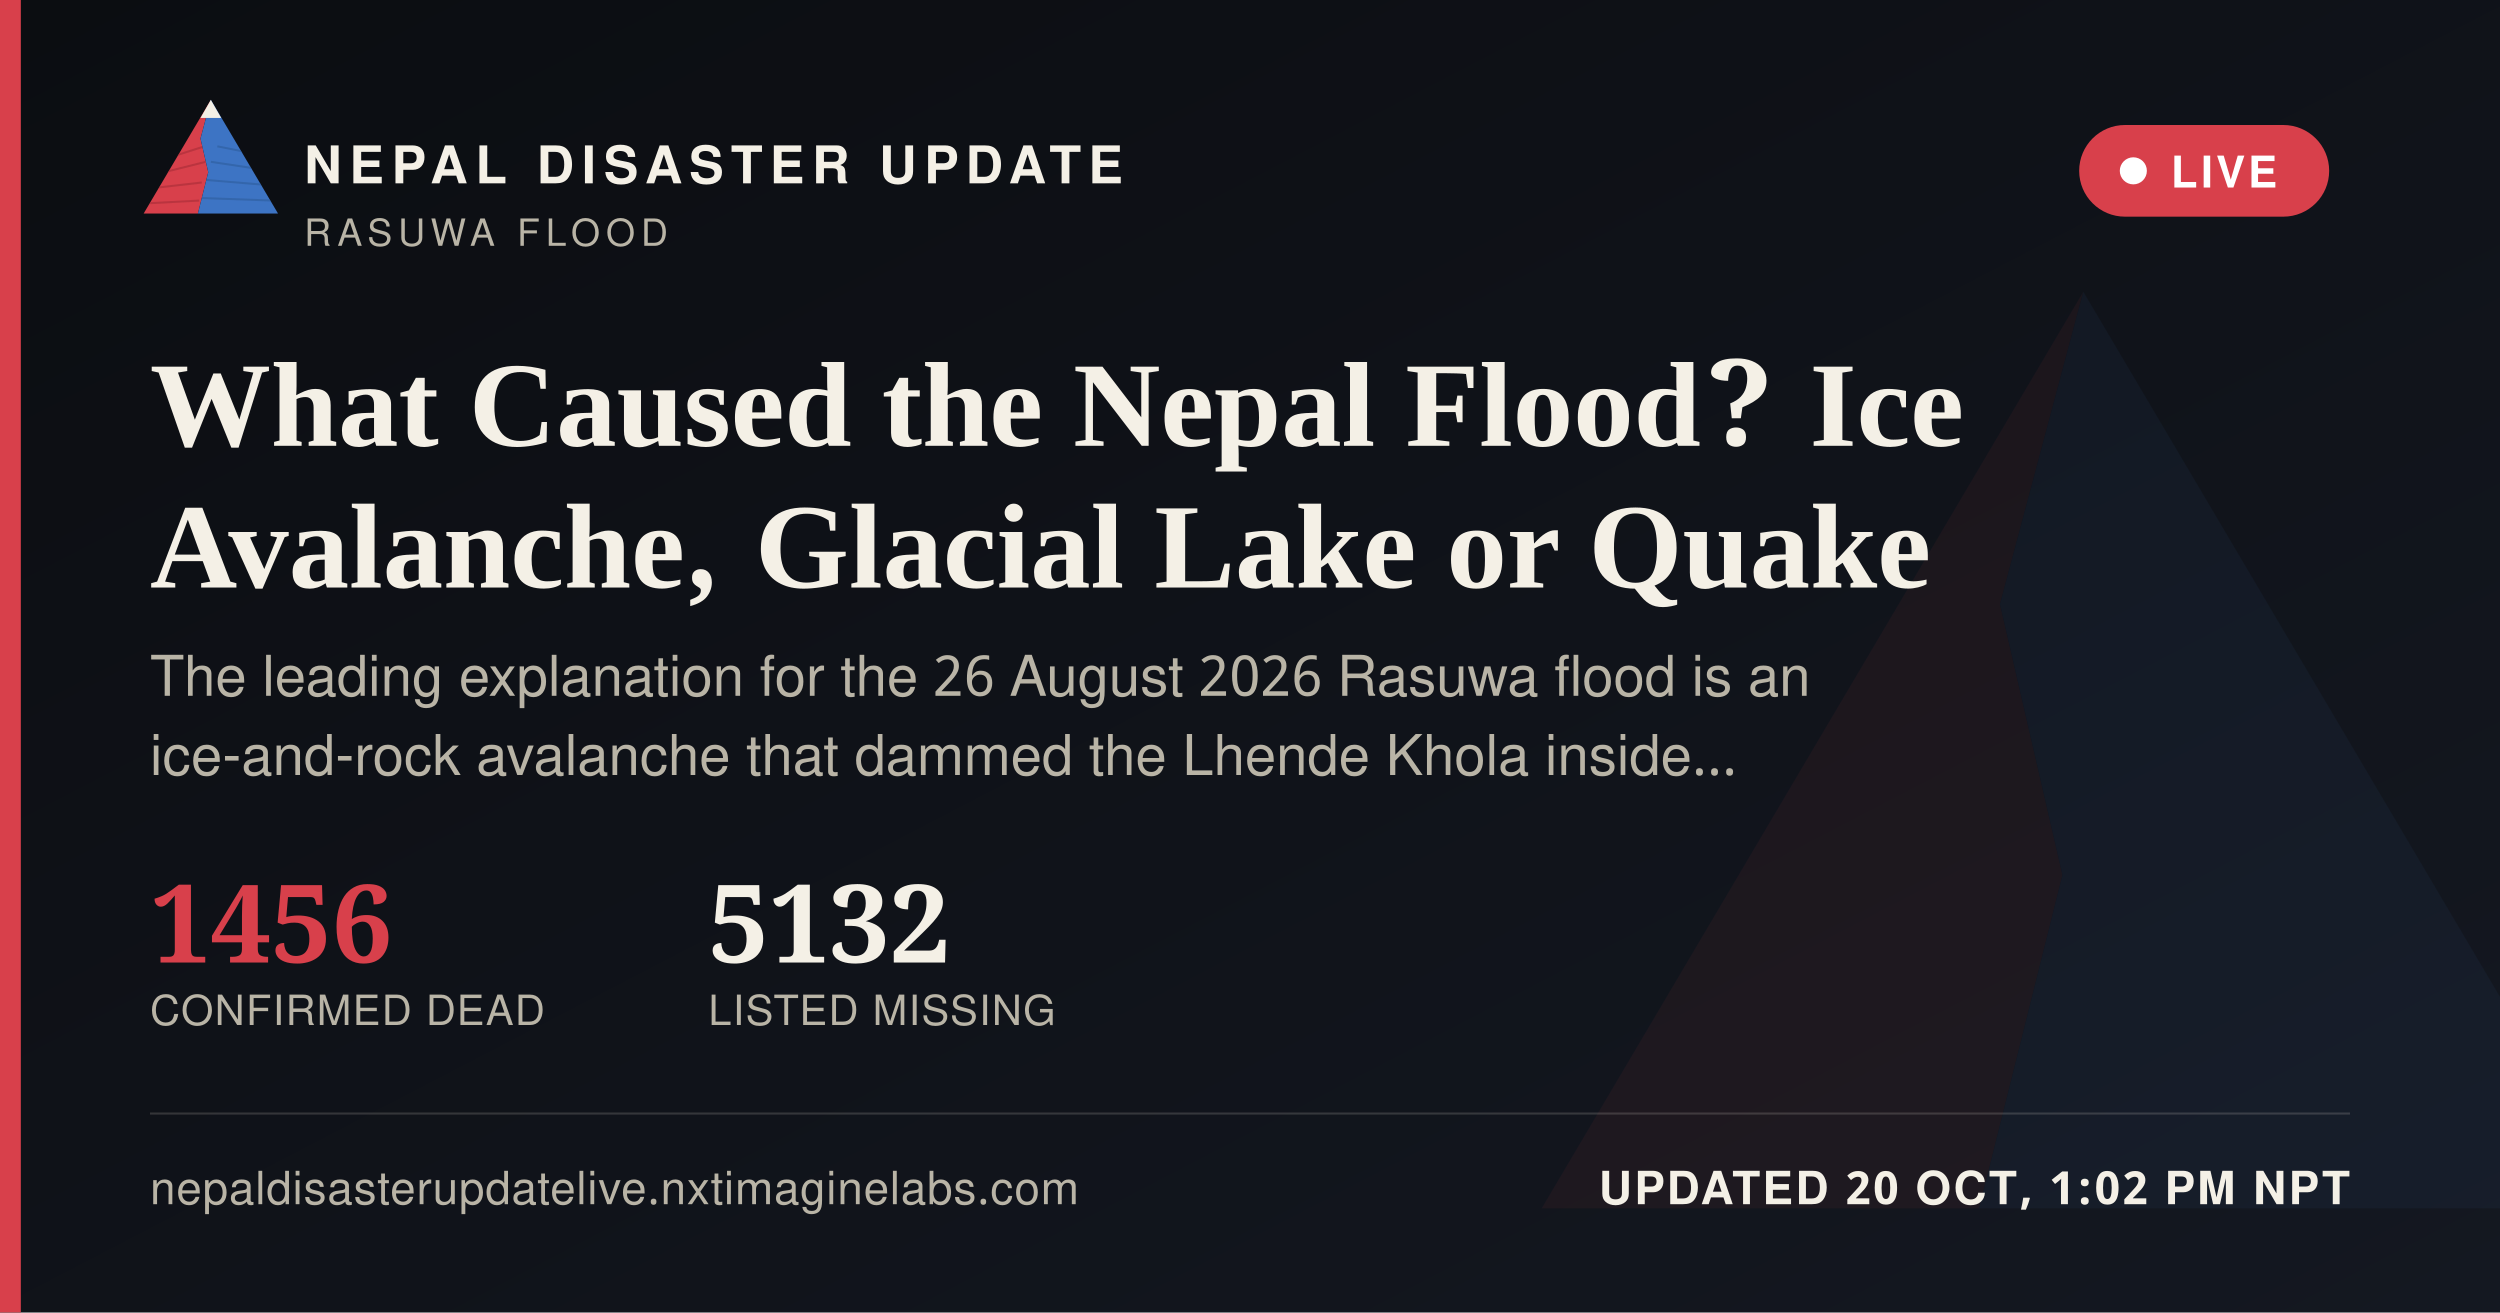
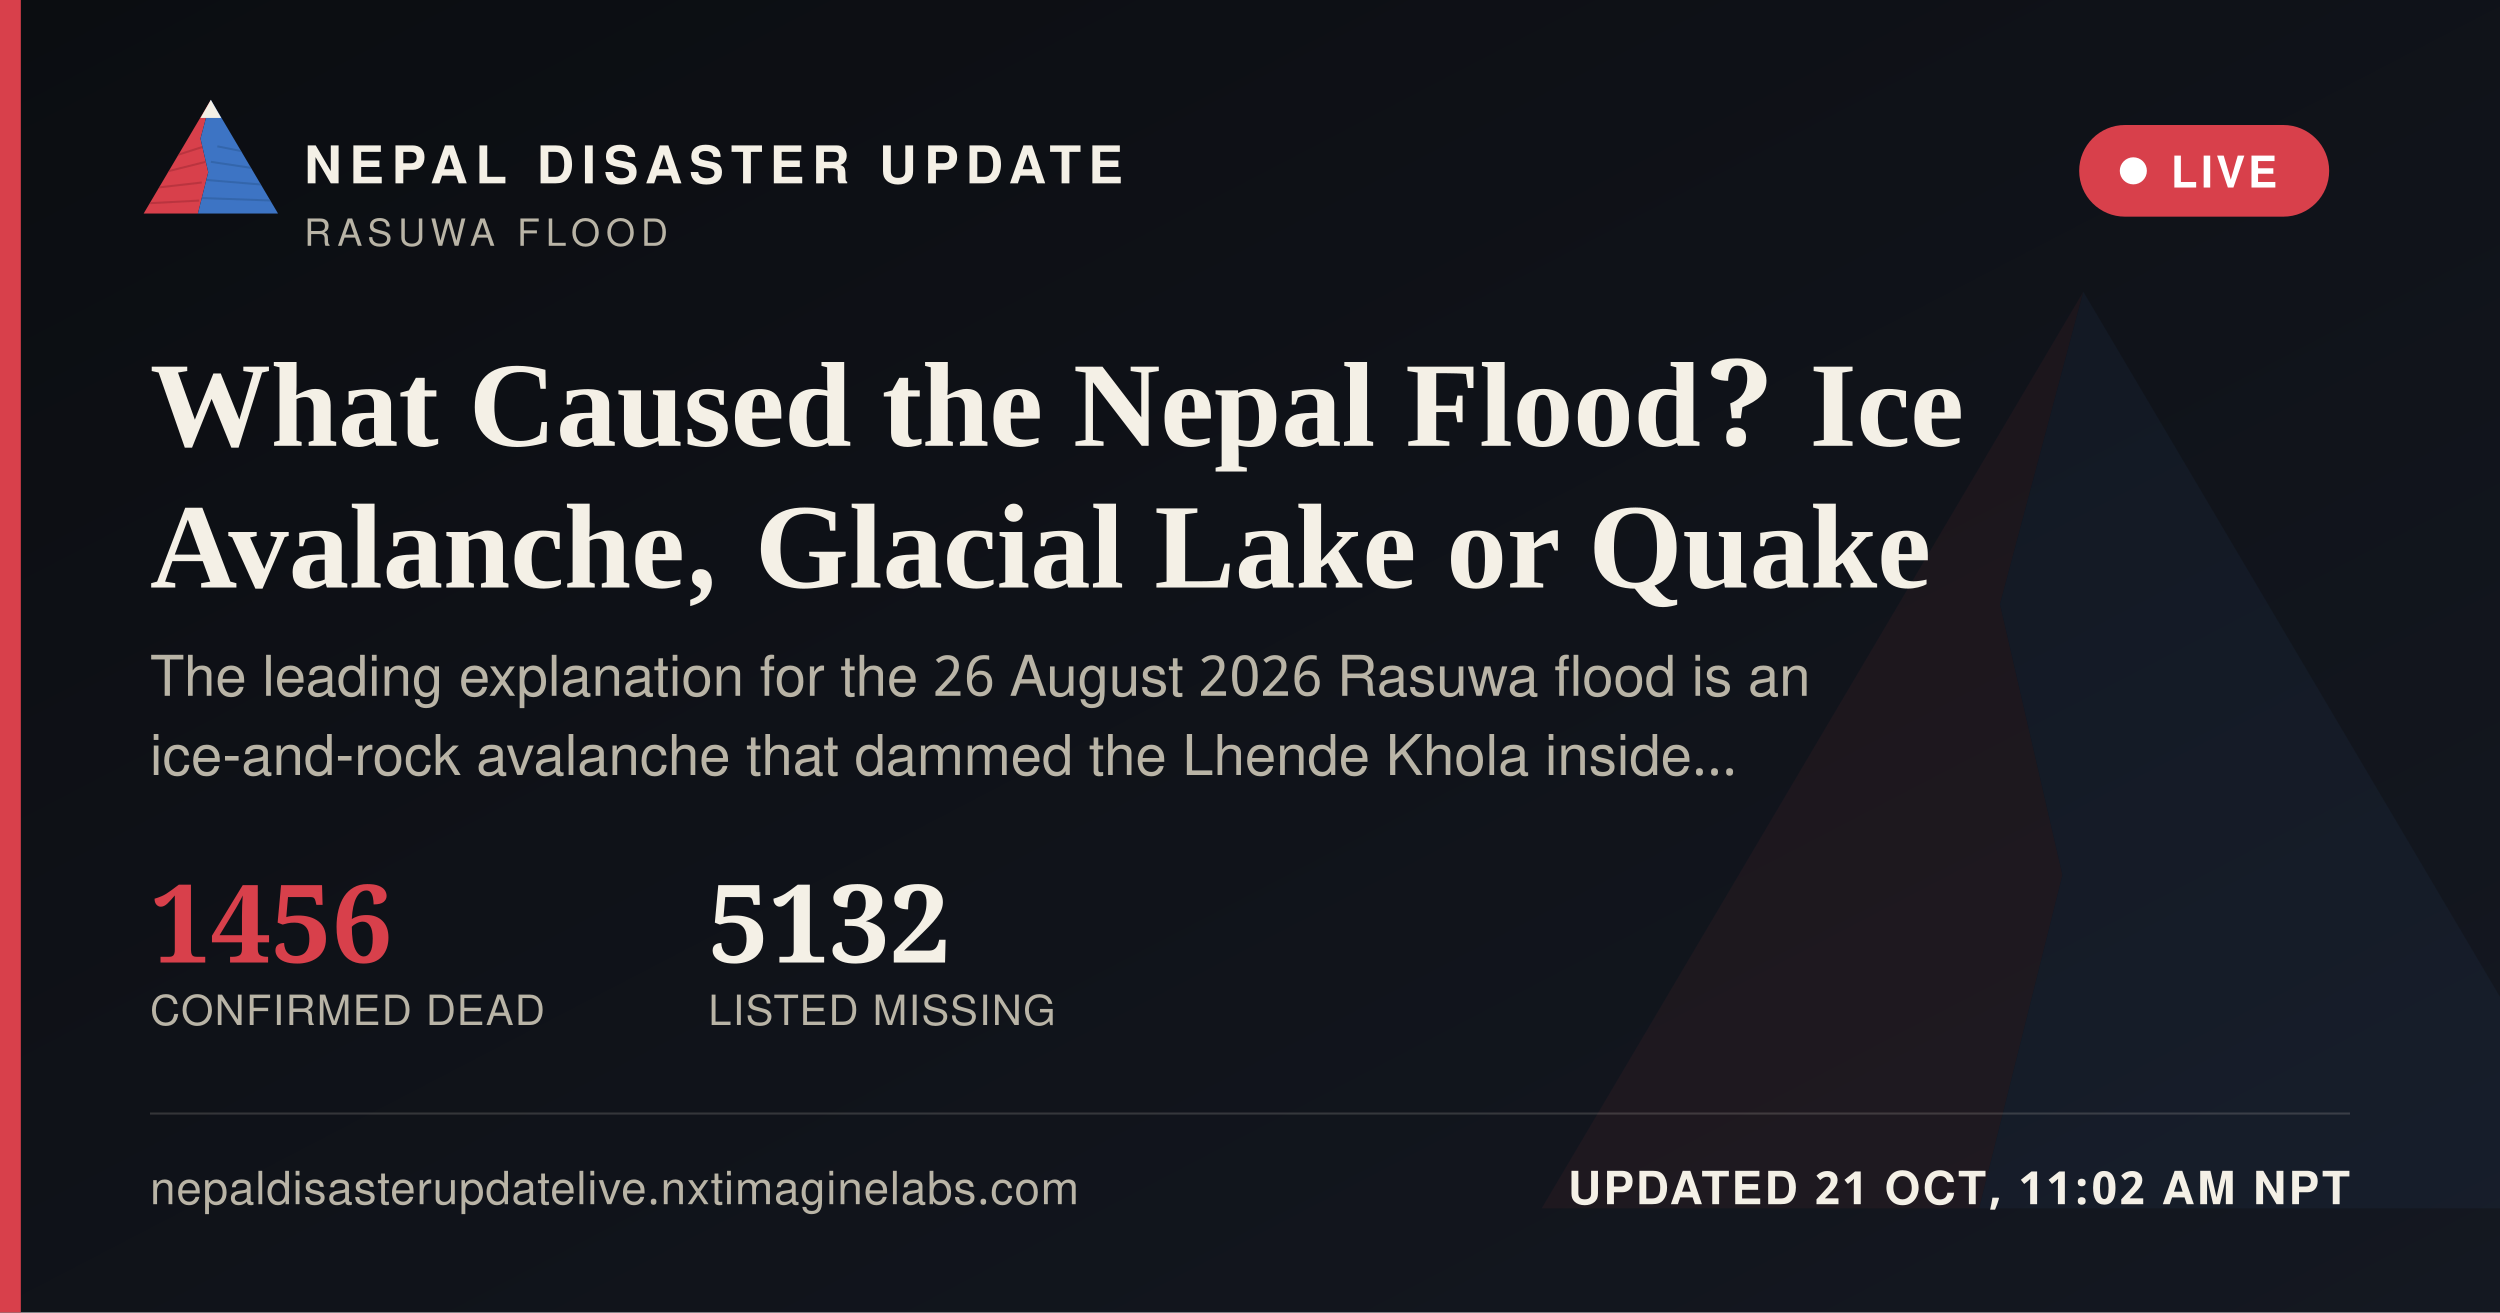
<svg xmlns="http://www.w3.org/2000/svg" width="1200" height="630" viewBox="0 0 1200 630">
  <defs>
    <linearGradient id="ogbg" x1="0" y1="0" x2="1" y2="1">
      <stop offset="0" stop-color="#0B0D11" />
      <stop offset="1" stop-color="#141821" />
    </linearGradient>
  </defs>
  <rect width="1200" height="630" fill="url(#ogbg)" />
  <g transform="translate(700,60) scale(5)" opacity="0.06">
    <polygon points="60,16 52,46 58,72 50,104 8,104" fill="#D8404B" />
    <polygon points="60,16 112,104 50,104 58,72 52,46" fill="#3D74C4" />
  </g>
  <rect x="0" y="0" width="10" height="630" fill="#D8404B" />
  <g transform="translate(64,38) scale(0.62)">
    <g>
      <defs>
        <clipPath id="ogLc">
          <polygon points="60,16 52,46 58,72 50,104 8,104" />
        </clipPath>
        <clipPath id="ogRc">
          <polygon points="60,16 112,104 50,104 58,72 52,46" />
        </clipPath>
      </defs>
      <polygon points="60,16 52,46 58,72 50,104 8,104" fill="#D8404B" />
      <g clip-path="url(#ogLc)" stroke="#A32A34" stroke-width="1.6" fill="none" opacity="0.55">
        <path d="M30,60 L55,52" />
        <path d="M24,72 L56,64" />
        <path d="M18,84 L53,80" />
        <path d="M13,96 L51,94" />
      </g>
      <polygon points="60,16 112,104 50,104 58,72 52,46" fill="#3D74C4" />
      <g clip-path="url(#ogRc)" stroke="#2A5793" stroke-width="1.6" fill="none" opacity="0.5">
        <path d="M65,52 L95,58" />
        <path d="M60,64 L100,70" />
        <path d="M56,78 L104,82" />
        <path d="M52,92 L108,94" />
      </g>
      <polygon points="60,16 52,30 68,30" fill="#F4F0E6" />
    </g>
  </g>
  <text x="146" y="88" font-family="'Public Sans', 'Noto Sans Devanagari', 'Helvetica Neue', Helvetica, Arial, sans-serif" font-size="25" font-weight="800" letter-spacing="3.6" fill="#F4F0E6">NEPAL DISASTER UPDATE</text>
  <text x="146" y="118" font-family="'Public Sans', 'Noto Sans Devanagari', 'Helvetica Neue', Helvetica, Arial, sans-serif" font-size="18" letter-spacing="2.8" fill="#B9B4A6">RASUWA FLOOD</text>
  <g>
    <rect x="998" y="60" width="120" height="44" rx="22" fill="#D8404B" stroke="none" />
    <circle cx="1024" cy="82" r="6.5" fill="#FFFFFF" />
    <text x="1042" y="90" font-family="'Public Sans', 'Noto Sans Devanagari', 'Helvetica Neue', Helvetica, Arial, sans-serif" font-size="21" font-weight="700" letter-spacing="1.6" fill="#FFFFFF">LIVE</text>
  </g>
  <text x="72" y="214" font-family="Newsreader, 'Noto Serif Devanagari', Georgia, 'Times New Roman', serif" font-size="58" font-weight="600" fill="#F4F0E6">What Caused the Nepal Flood? Ice</text>
  <text x="72" y="282" font-family="Newsreader, 'Noto Serif Devanagari', Georgia, 'Times New Roman', serif" font-size="58" font-weight="600" fill="#F4F0E6">Avalanche, Glacial Lake or Quake</text>
  <text x="72" y="334" font-family="'Public Sans', 'Noto Sans Devanagari', 'Helvetica Neue', Helvetica, Arial, sans-serif" font-size="27" fill="#B9B4A6">The leading explanation for the 26 August 2026 Rasuwa flood is an</text>
  <text x="72" y="372" font-family="'Public Sans', 'Noto Sans Devanagari', 'Helvetica Neue', Helvetica, Arial, sans-serif" font-size="27" fill="#B9B4A6">ice-and-rock avalanche that dammed the Lhende Khola inside…</text>
  <g transform="translate(72,462)">
    <text x="0" y="0" font-family="Newsreader, 'Noto Serif Devanagari', Georgia, 'Times New Roman', serif" font-size="52" font-weight="600" fill="#D8404B">1456</text>
    <text x="0" y="30" font-family="'Public Sans', 'Noto Sans Devanagari', 'Helvetica Neue', Helvetica, Arial, sans-serif" font-size="20" letter-spacing="0.6" fill="#B9B4A6">CONFIRMED DEAD</text>
    <text x="268" y="0" font-family="Newsreader, 'Noto Serif Devanagari', Georgia, 'Times New Roman', serif" font-size="52" font-weight="600" fill="#F4F0E6">5132</text>
    <text x="268" y="30" font-family="'Public Sans', 'Noto Sans Devanagari', 'Helvetica Neue', Helvetica, Arial, sans-serif" font-size="20" letter-spacing="0.6" fill="#B9B4A6">LISTED MISSING</text>
  </g>
  <rect x="72" y="534" width="1056" height="1" fill="rgba(244,240,230,0.16)" />
  <text x="72" y="578" font-family="'Public Sans', 'Noto Sans Devanagari', 'Helvetica Neue', Helvetica, Arial, sans-serif" font-size="22" fill="#B9B4A6" letter-spacing="0.4">nepaldisasterupdatelive.nxtimaginelabs.com</text>
-   <text x="1128" y="578" text-anchor="end" font-family="'Public Sans', 'Noto Sans Devanagari', 'Helvetica Neue', Helvetica, Arial, sans-serif" font-size="22" font-weight="700" letter-spacing="1.2" fill="#F4F0E6">UPDATED 20 OCT, 1:02 PM NPT</text>
+   <text x="1128" y="578" text-anchor="end" font-family="'Public Sans', 'Noto Sans Devanagari', 'Helvetica Neue', Helvetica, Arial, sans-serif" font-size="22" font-weight="700" letter-spacing="1.2" fill="#F4F0E6">UPDATED 21 OCT, 11:02 AM NPT</text>
</svg>
